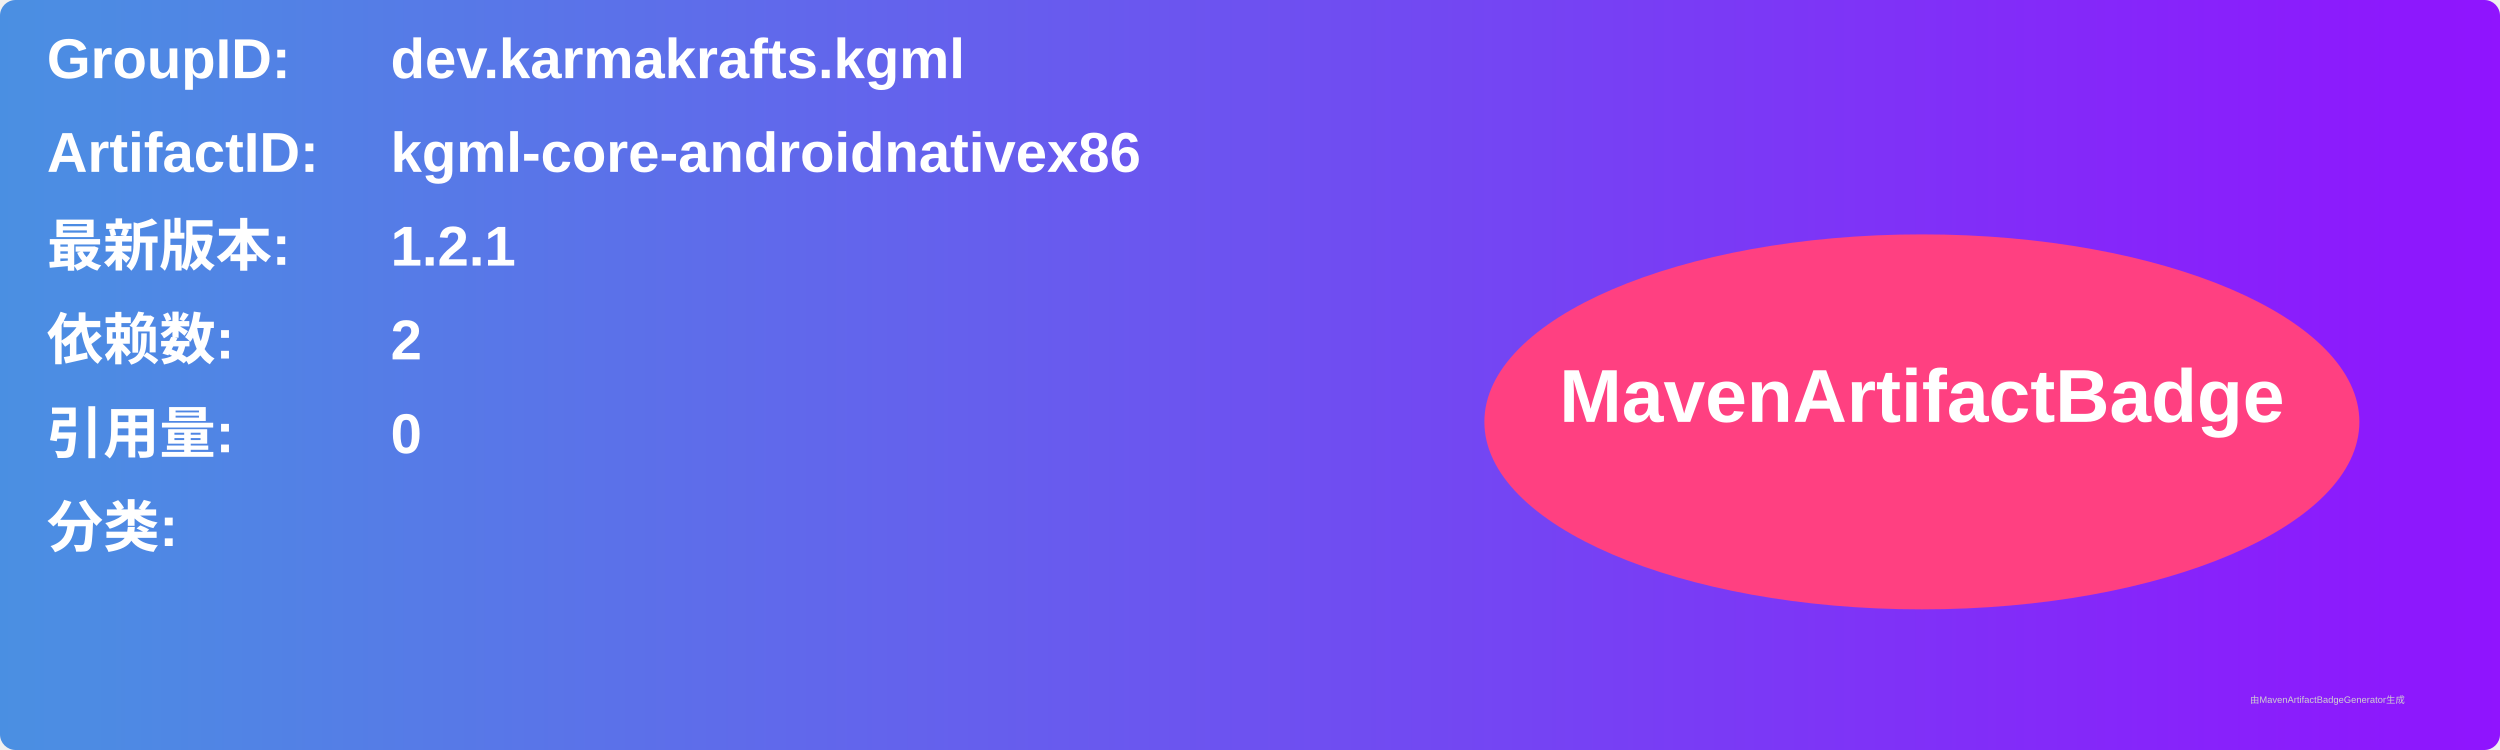
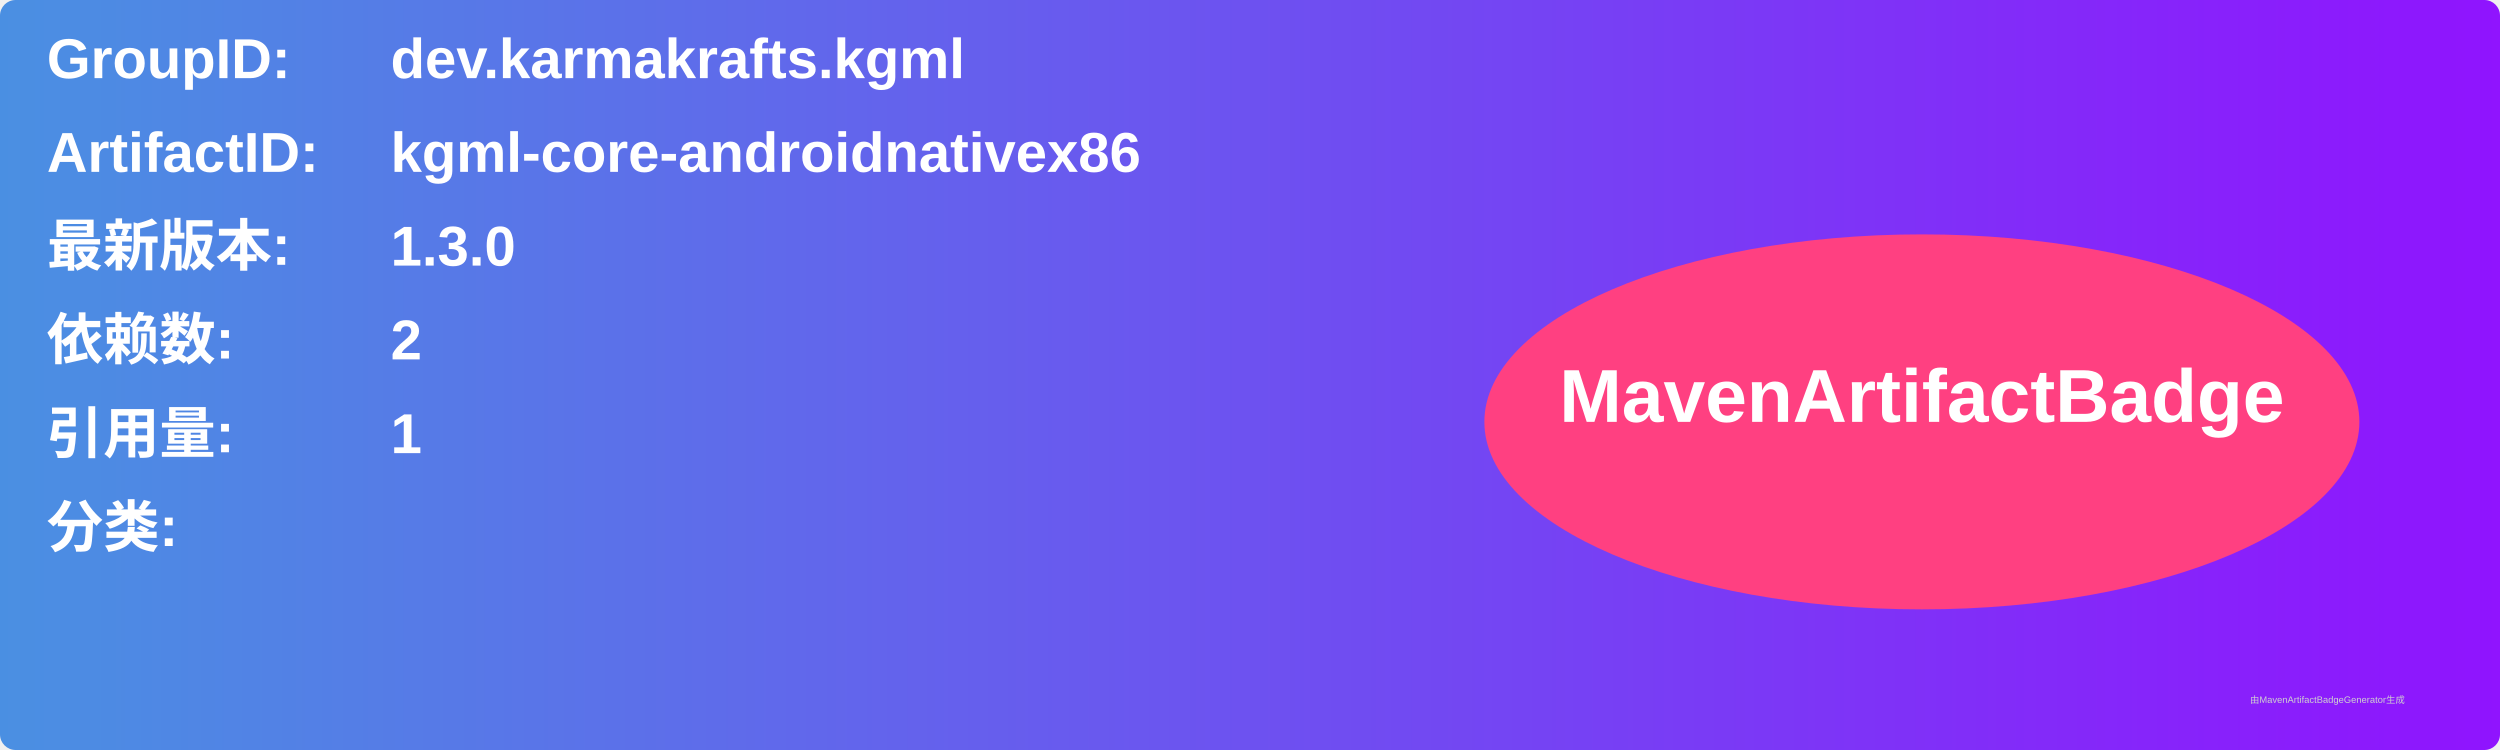
<svg xmlns="http://www.w3.org/2000/svg" width="800" height="240" viewBox="0 0 800 240">
  <linearGradient id="grad" x1="0%" y1="0%" x2="100%" y2="0%">
    <stop offset="0%" stop-color="#4a90e2" />
    <stop offset="100%" stop-color="#9013fe" />
  </linearGradient>
  <rect width="100%" height="100%" rx="5" ry="5" fill="url(#grad)" />
  <g transform="translate(15, 15)">
    <text x="0" y="10" font-family="Arial" font-size="18" fill="white" font-weight="bold" width="260">GroupID:</text>
    <text x="110" y="10" font-family="Arial" font-size="18" fill="white" font-weight="bold" width="460">dev.karmakrafts.kgml</text>
    <text x="0" y="40" font-family="Arial" font-size="18" fill="white" font-weight="bold" width="260">ArtifactID:</text>
    <text x="110" y="40" font-family="Arial" font-size="18" fill="white" font-weight="bold" width="460">kgml-core-androidnativex86</text>
    <text x="0" y="70" font-family="Arial" font-size="18" fill="white" font-weight="bold">最新版本:</text>
    <text x="110" y="70" font-family="Arial" font-size="18" fill="white" font-weight="bold">
-       <tspan font-weight="bold">1.2.1</tspan>
+       <tspan font-weight="bold">1.3.0</tspan>
    </text>
    <text x="0" y="100" font-family="Arial" font-size="18" fill="white" font-weight="bold">依赖数: </text>
    <text x="110" y="100" font-family="Arial" font-size="18" fill="white">
      <tspan font-weight="bold">2</tspan>
    </text>
    <text x="0" y="130" font-family="Arial" font-size="18" fill="white" font-weight="bold">引用量: </text>
    <text x="110" y="130" font-family="Arial" font-size="18" fill="white">
-       <tspan font-weight="bold">0</tspan>
+       <tspan font-weight="bold">1</tspan>
    </text>
    <text x="0" y="160" font-family="Arial" font-size="18" fill="white" font-weight="bold">分类:</text>
    <text x="10" y="190" font-family="Arial" font-size="10" fill="white">
      <tspan font-weight="bold" />
    </text>
    <ellipse cx="600" cy="120" rx="140" ry="60" fill="#ff4081" />
    <text x="600" y="120" text-anchor="middle" font-family="Arial" font-size="24" fill="white" font-weight="bold">MavenArtifactBadge</text>
  </g>
  <text x="720" y="225" font-family="Arial" font-size="3" fill="#d0d0d0">由MavenArtifactBadgeGenerator生成</text>
</svg>
